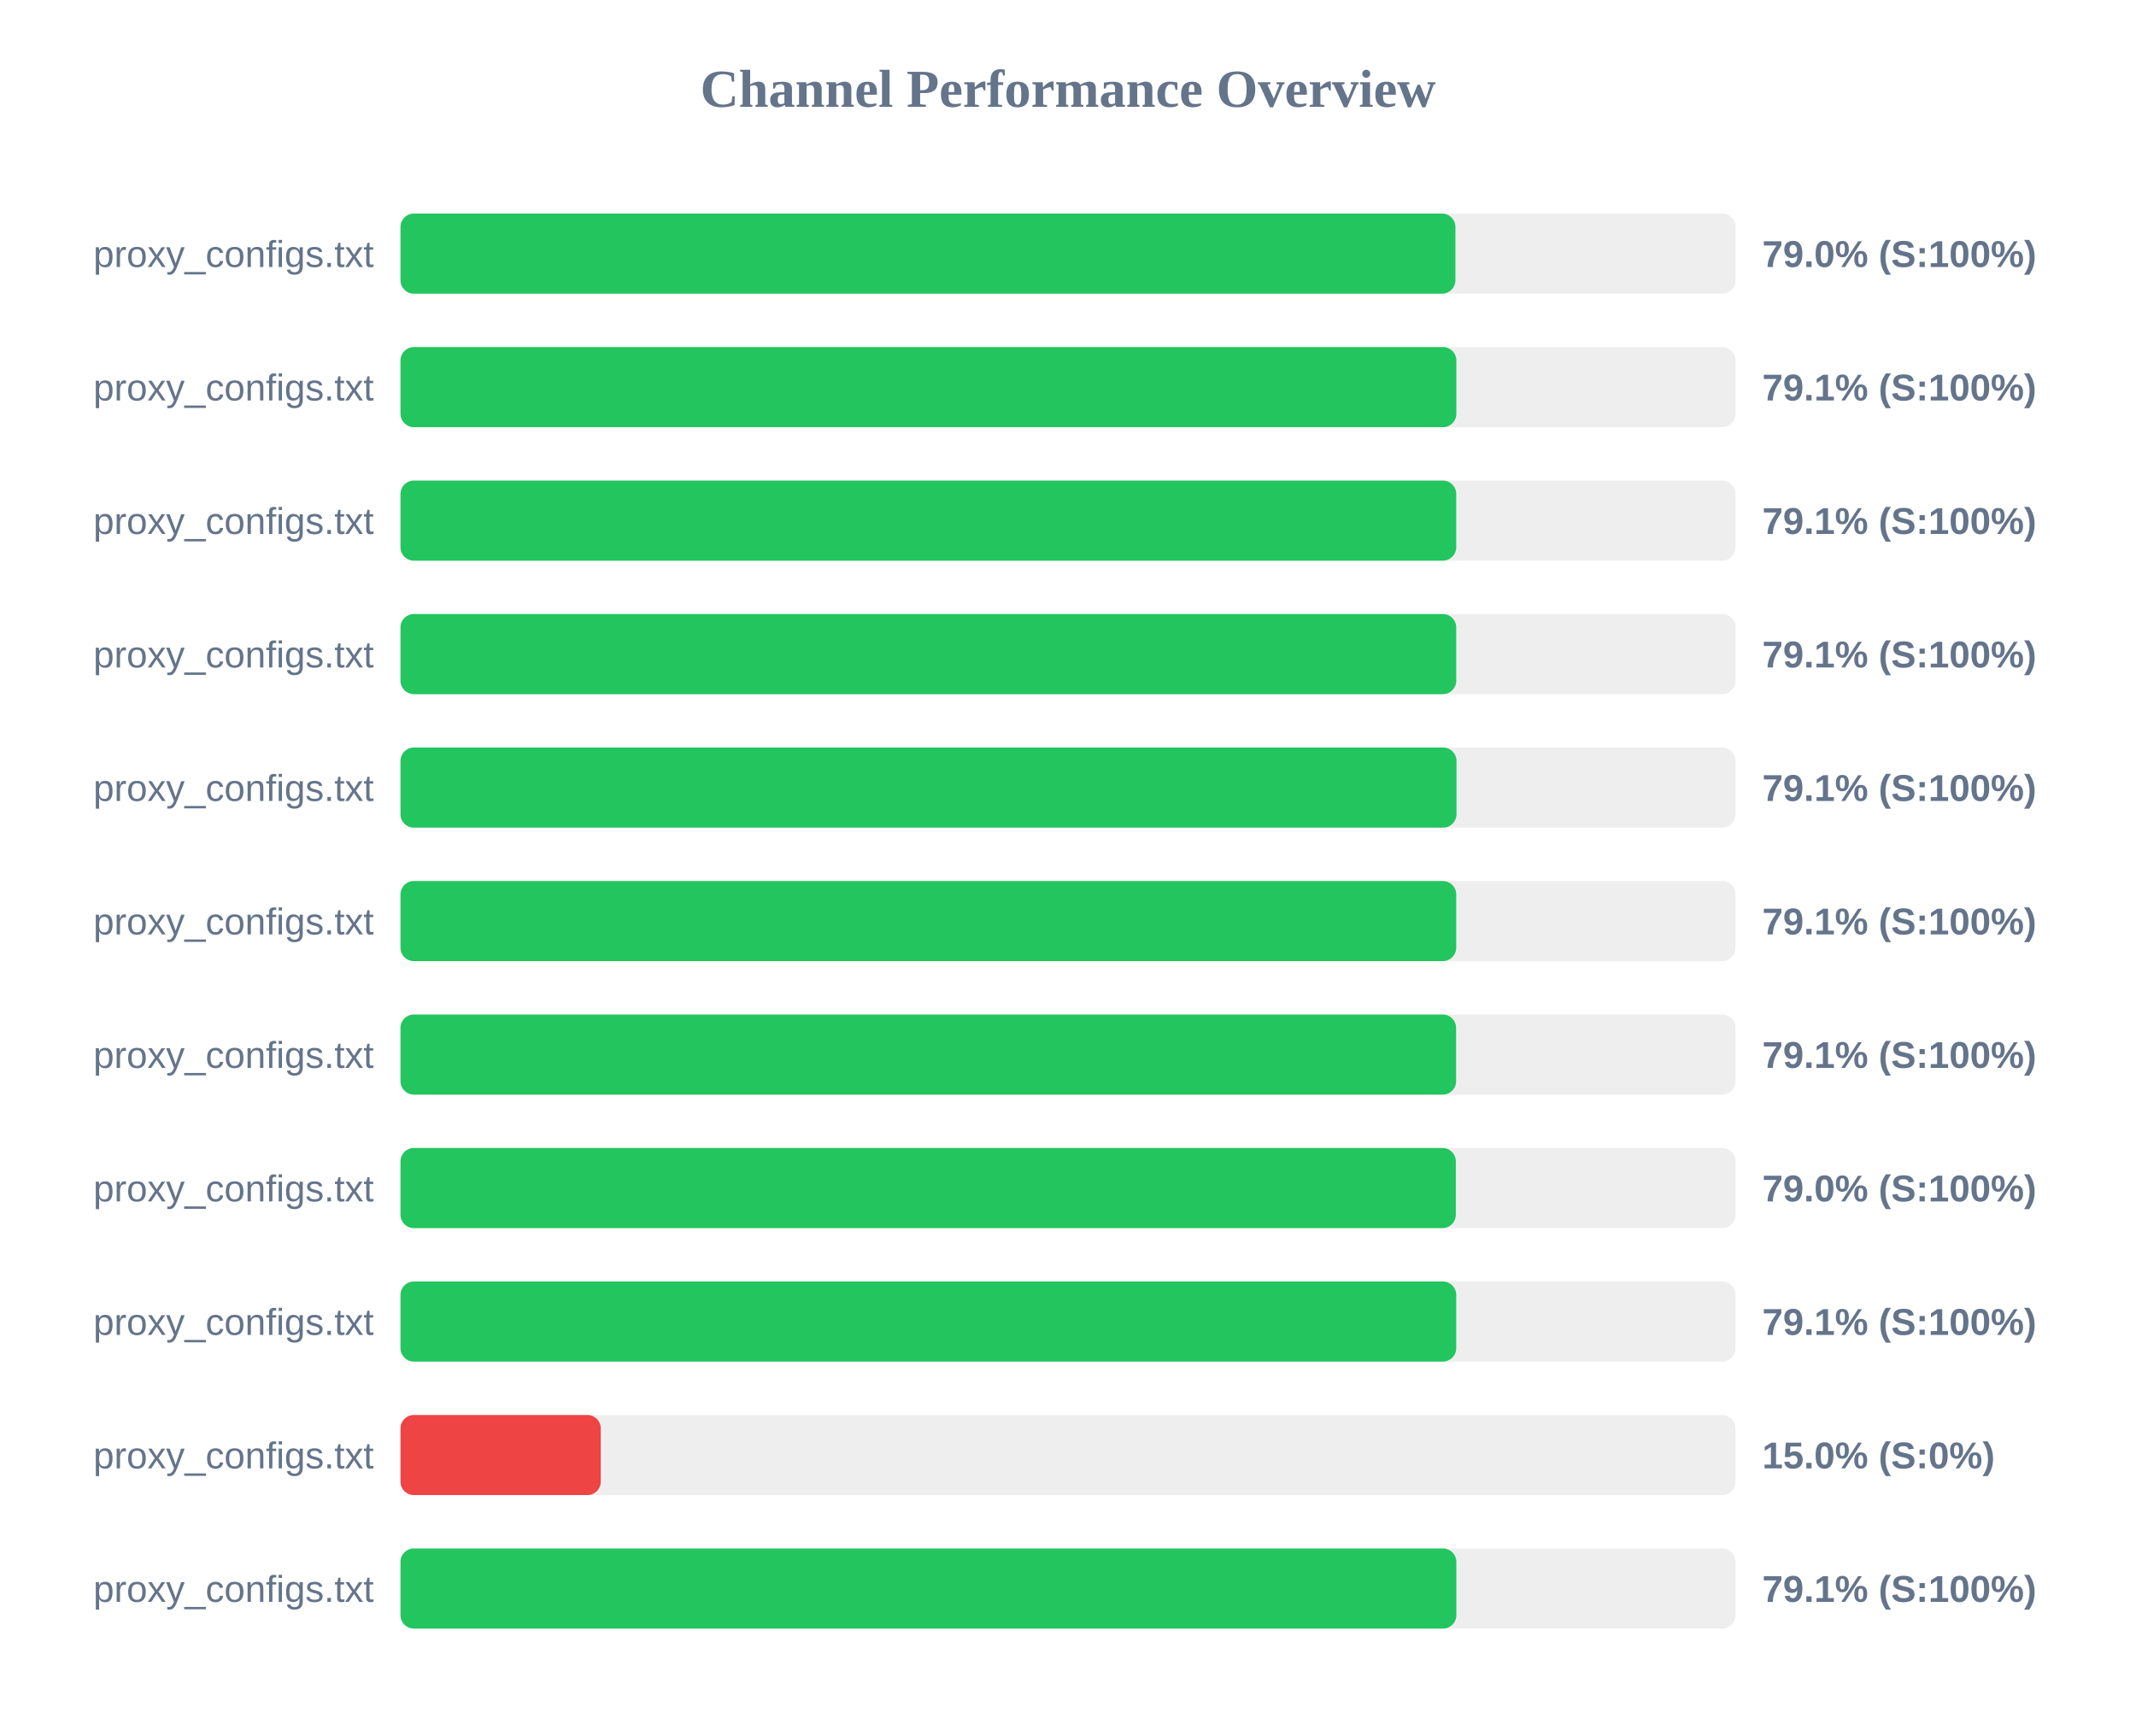
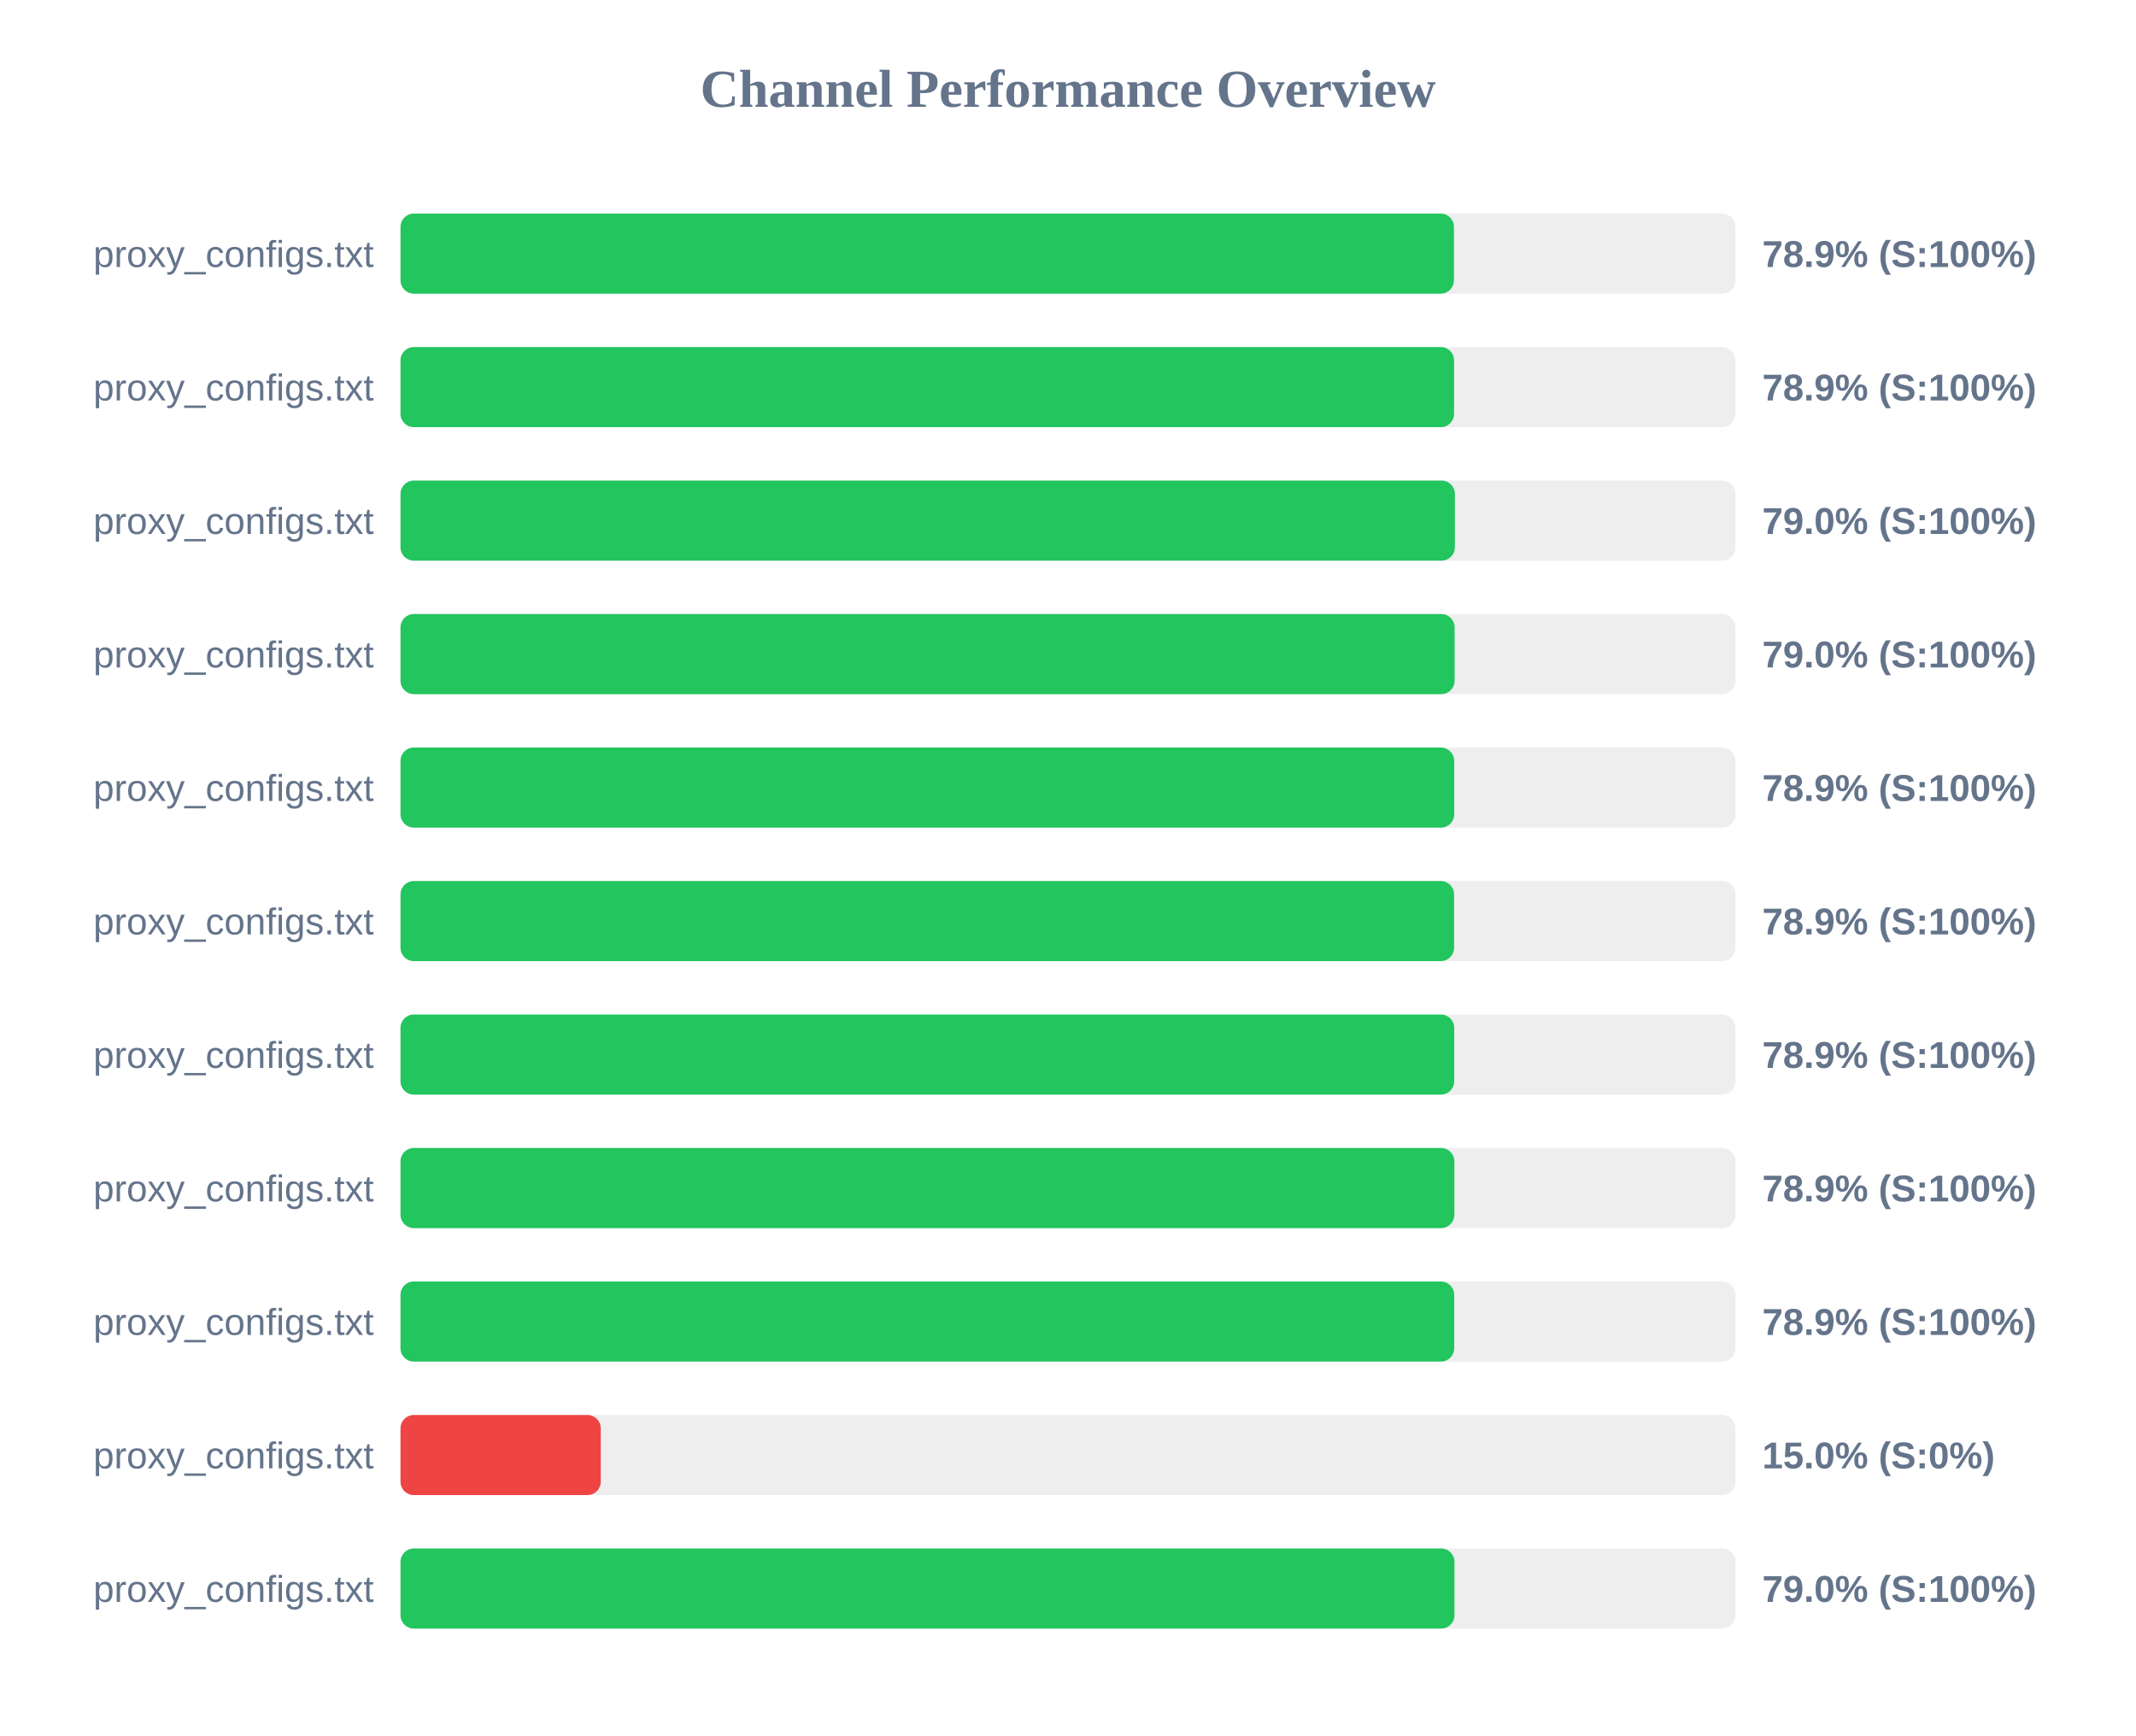
<svg xmlns="http://www.w3.org/2000/svg" width="800" height="650" version="1.1">
  <style>
        .row { font: 14px Arial; fill: #64748b; }
        .score { font: bold 14px Arial; fill: #64748b; }
    </style>
  <text x="400" y="40" text-anchor="middle" font-size="20px" font-weight="bold" fill="#64748b">Channel Performance Overview</text>
  <rect x="150" y="80" width="500" height="30" fill="#eee" rx="5" />
-   <rect x="150" y="80" width="395.1" height="30" fill="#22c55e" rx="5" />
+   <rect x="150" y="80" width="394.55" height="30" fill="#22c55e" rx="5" />
  <text x="140" y="100" text-anchor="end" class="row">proxy_configs.txt</text>
-   <text x="660" y="100" text-anchor="start" class="score">79.0% (S:100%)</text>
+   <text x="660" y="100" text-anchor="start" class="score">78.9% (S:100%)</text>
  <rect x="150" y="130" width="500" height="30" fill="#eee" rx="5" />
-   <rect x="150" y="130" width="395.45" height="30" fill="#22c55e" rx="5" />
+   <rect x="150" y="130" width="394.6" height="30" fill="#22c55e" rx="5" />
  <text x="140" y="150" text-anchor="end" class="row">proxy_configs.txt</text>
-   <text x="660" y="150" text-anchor="start" class="score">79.1% (S:100%)</text>
+   <text x="660" y="150" text-anchor="start" class="score">78.9% (S:100%)</text>
  <rect x="150" y="180" width="500" height="30" fill="#eee" rx="5" />
-   <rect x="150" y="180" width="395.4" height="30" fill="#22c55e" rx="5" />
+   <rect x="150" y="180" width="394.9" height="30" fill="#22c55e" rx="5" />
  <text x="140" y="200" text-anchor="end" class="row">proxy_configs.txt</text>
-   <text x="660" y="200" text-anchor="start" class="score">79.1% (S:100%)</text>
+   <text x="660" y="200" text-anchor="start" class="score">79.0% (S:100%)</text>
  <rect x="150" y="230" width="500" height="30" fill="#eee" rx="5" />
-   <rect x="150" y="230" width="395.4" height="30" fill="#22c55e" rx="5" />
+   <rect x="150" y="230" width="394.8" height="30" fill="#22c55e" rx="5" />
  <text x="140" y="250" text-anchor="end" class="row">proxy_configs.txt</text>
-   <text x="660" y="250" text-anchor="start" class="score">79.1% (S:100%)</text>
+   <text x="660" y="250" text-anchor="start" class="score">79.0% (S:100%)</text>
  <rect x="150" y="280" width="500" height="30" fill="#eee" rx="5" />
-   <rect x="150" y="280" width="395.5" height="30" fill="#22c55e" rx="5" />
+   <rect x="150" y="280" width="394.65" height="30" fill="#22c55e" rx="5" />
  <text x="140" y="300" text-anchor="end" class="row">proxy_configs.txt</text>
-   <text x="660" y="300" text-anchor="start" class="score">79.1% (S:100%)</text>
+   <text x="660" y="300" text-anchor="start" class="score">78.9% (S:100%)</text>
  <rect x="150" y="330" width="500" height="30" fill="#eee" rx="5" />
-   <rect x="150" y="330" width="395.4" height="30" fill="#22c55e" rx="5" />
+   <rect x="150" y="330" width="394.6" height="30" fill="#22c55e" rx="5" />
  <text x="140" y="350" text-anchor="end" class="row">proxy_configs.txt</text>
-   <text x="660" y="350" text-anchor="start" class="score">79.1% (S:100%)</text>
+   <text x="660" y="350" text-anchor="start" class="score">78.9% (S:100%)</text>
  <rect x="150" y="380" width="500" height="30" fill="#eee" rx="5" />
-   <rect x="150" y="380" width="395.35" height="30" fill="#22c55e" rx="5" />
+   <rect x="150" y="380" width="394.65" height="30" fill="#22c55e" rx="5" />
  <text x="140" y="400" text-anchor="end" class="row">proxy_configs.txt</text>
-   <text x="660" y="400" text-anchor="start" class="score">79.1% (S:100%)</text>
+   <text x="660" y="400" text-anchor="start" class="score">78.9% (S:100%)</text>
  <rect x="150" y="430" width="500" height="30" fill="#eee" rx="5" />
-   <rect x="150" y="430" width="395.25" height="30" fill="#22c55e" rx="5" />
+   <rect x="150" y="430" width="394.7" height="30" fill="#22c55e" rx="5" />
  <text x="140" y="450" text-anchor="end" class="row">proxy_configs.txt</text>
-   <text x="660" y="450" text-anchor="start" class="score">79.0% (S:100%)</text>
+   <text x="660" y="450" text-anchor="start" class="score">78.9% (S:100%)</text>
  <rect x="150" y="480" width="500" height="30" fill="#eee" rx="5" />
-   <rect x="150" y="480" width="395.4" height="30" fill="#22c55e" rx="5" />
+   <rect x="150" y="480" width="394.65" height="30" fill="#22c55e" rx="5" />
  <text x="140" y="500" text-anchor="end" class="row">proxy_configs.txt</text>
-   <text x="660" y="500" text-anchor="start" class="score">79.1% (S:100%)</text>
+   <text x="660" y="500" text-anchor="start" class="score">78.9% (S:100%)</text>
  <rect x="150" y="530" width="500" height="30" fill="#eee" rx="5" />
  <rect x="150" y="530" width="75.0" height="30" fill="#ef4444" rx="5" />
  <text x="140" y="550" text-anchor="end" class="row">proxy_configs.txt</text>
  <text x="660" y="550" text-anchor="start" class="score">15.0% (S:0%)</text>
  <rect x="150" y="580" width="500" height="30" fill="#eee" rx="5" />
-   <rect x="150" y="580" width="395.45" height="30" fill="#22c55e" rx="5" />
+   <rect x="150" y="580" width="394.75" height="30" fill="#22c55e" rx="5" />
  <text x="140" y="600" text-anchor="end" class="row">proxy_configs.txt</text>
-   <text x="660" y="600" text-anchor="start" class="score">79.1% (S:100%)</text>
+   <text x="660" y="600" text-anchor="start" class="score">79.0% (S:100%)</text>
</svg>
